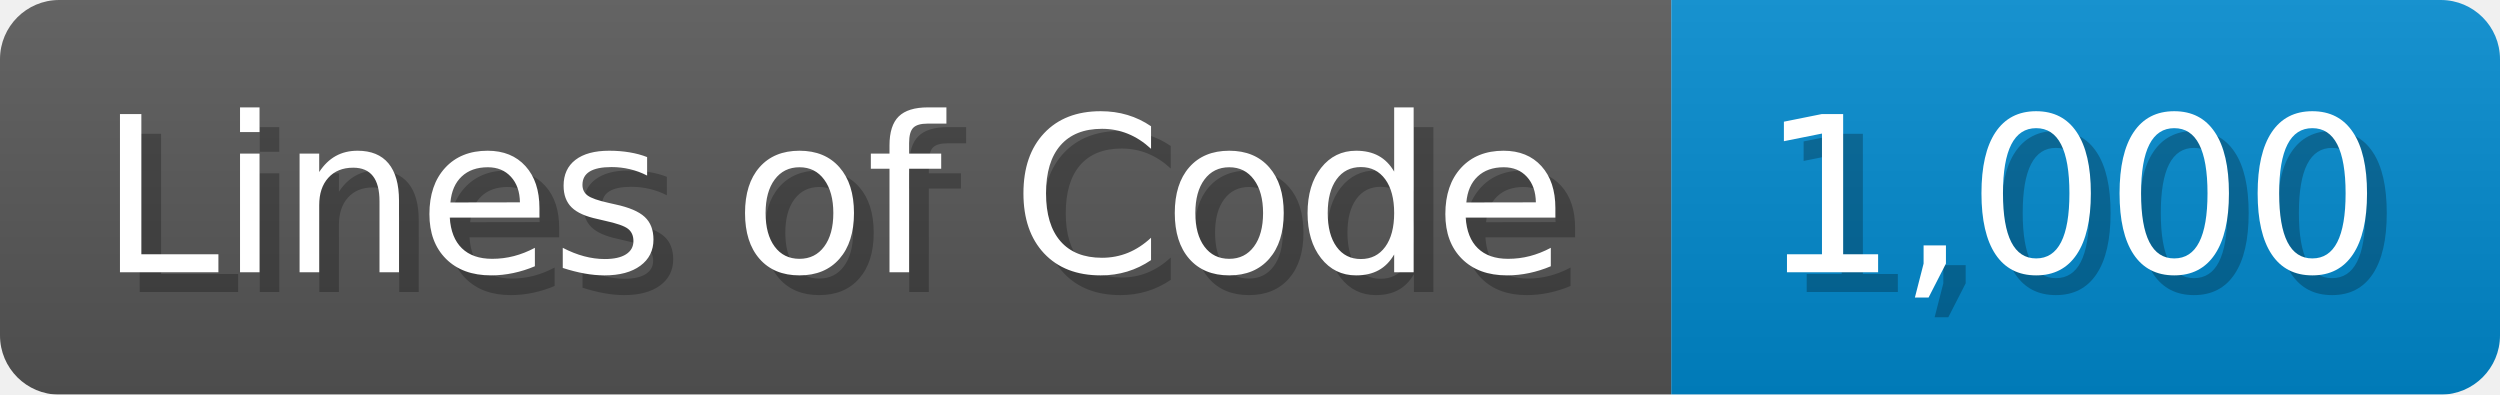
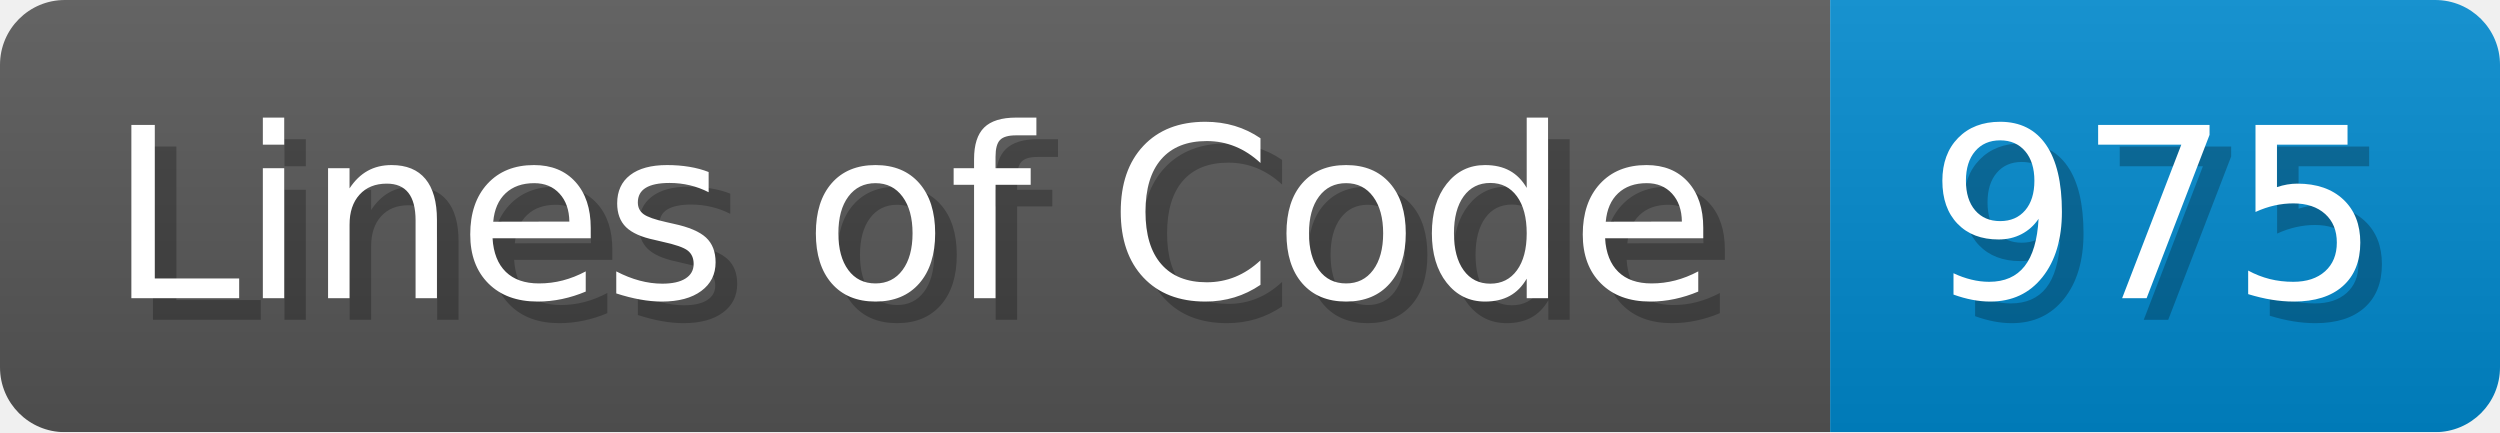
- <svg xmlns="http://www.w3.org/2000/svg" width="126.7" height="20" viewBox="0 0 1267 200">
+ <svg xmlns="http://www.w3.org/2000/svg" width="115.7" height="20" viewBox="0 0 1157 200">
  <linearGradient id="a" x2="0" y2="100%">
    <stop offset="0" stop-opacity=".1" stop-color="#EEE" />
    <stop offset="1" stop-opacity=".1" />
  </linearGradient>
  <mask id="m">
-     <rect width="1267" height="200" rx="30" fill="#FFF" />
+     <rect width="1157" height="200" rx="30" fill="#FFF" />
  </mask>
  <g mask="url(#m)">
    <rect width="847" height="200" fill="#555" />
-     <rect width="420" height="200" fill="#08C" x="847" />
-     <rect width="1267" height="200" fill="url(#a)" />
+     <rect width="310" height="200" fill="#08C" x="847" />
+     <rect width="1157" height="200" fill="url(#a)" />
  </g>
  <g fill="#fff" text-anchor="start" font-family="Verdana,DejaVu Sans,sans-serif" font-size="110">
    <text x="60" y="148" textLength="747" fill="#000" opacity="0.25">Lines of Code</text>
    <text x="50" y="138" textLength="747">Lines of Code</text>
-     <text x="902" y="148" textLength="320" fill="#000" opacity="0.25">1,000</text>
-     <text x="892" y="138" textLength="320">1,000</text>
+     <text x="902" y="148" textLength="210" fill="#000" opacity="0.25">975</text>
+     <text x="892" y="138" textLength="210">975</text>
  </g>
</svg>
